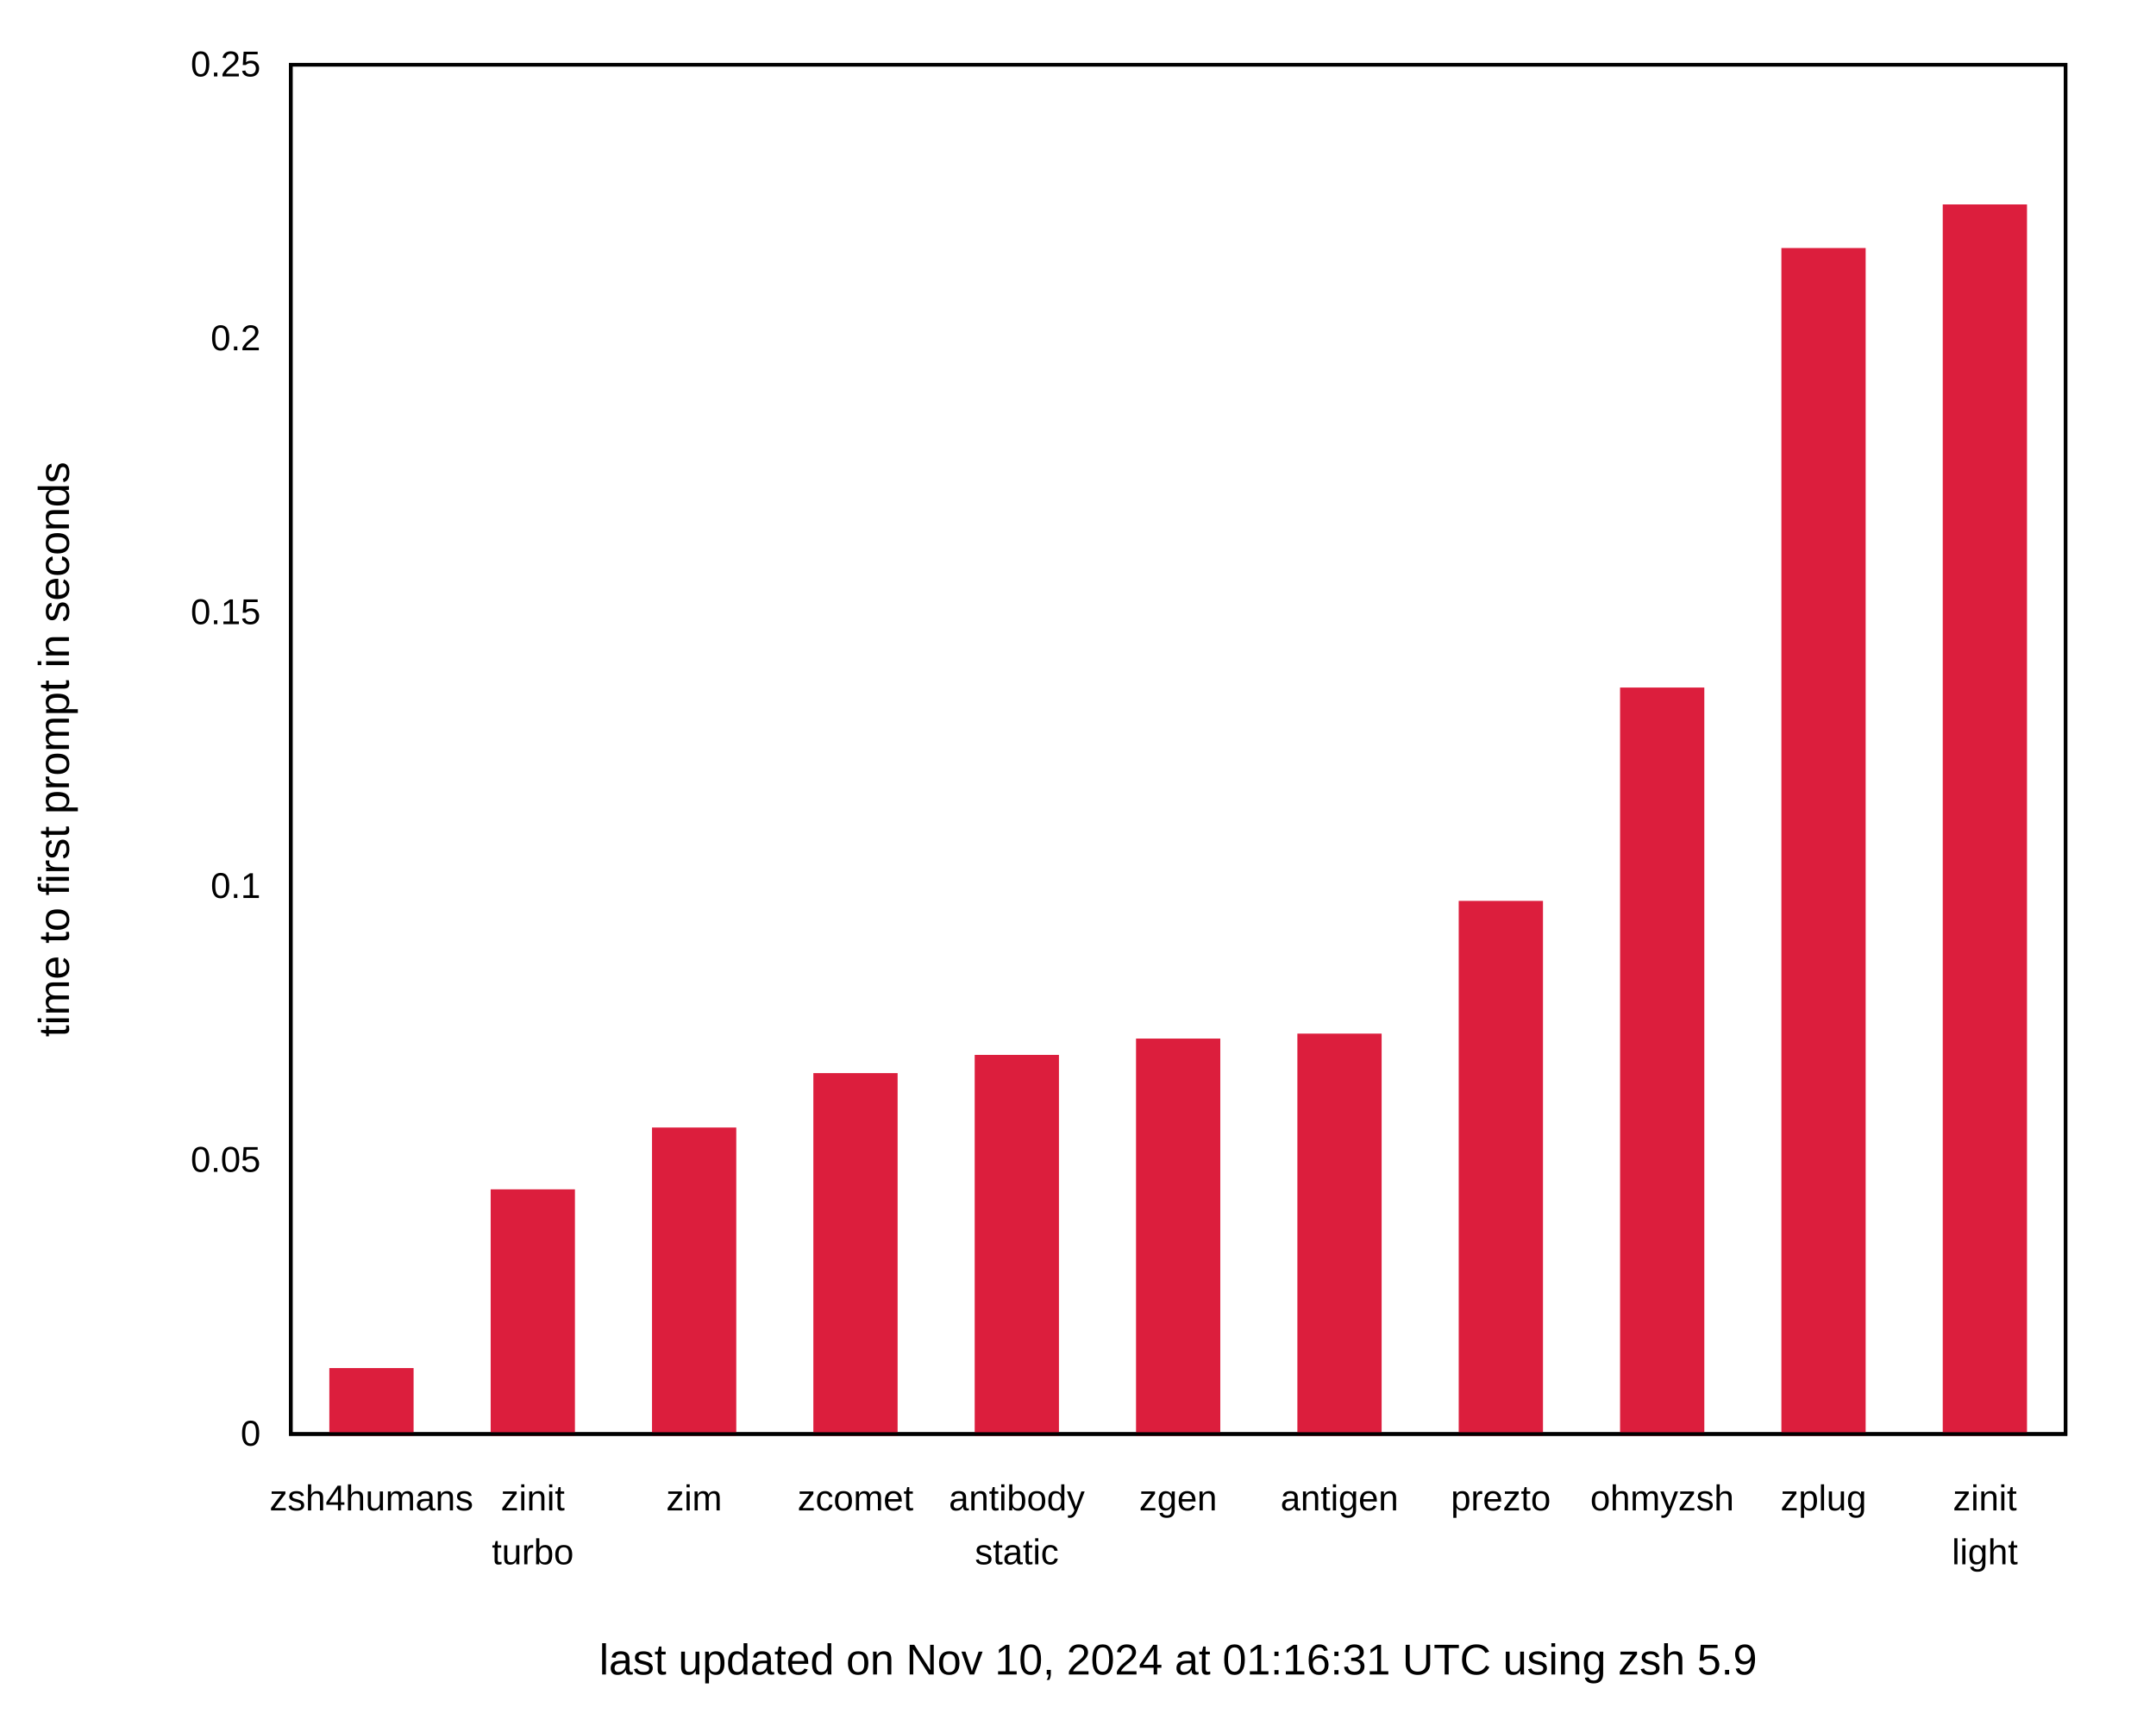
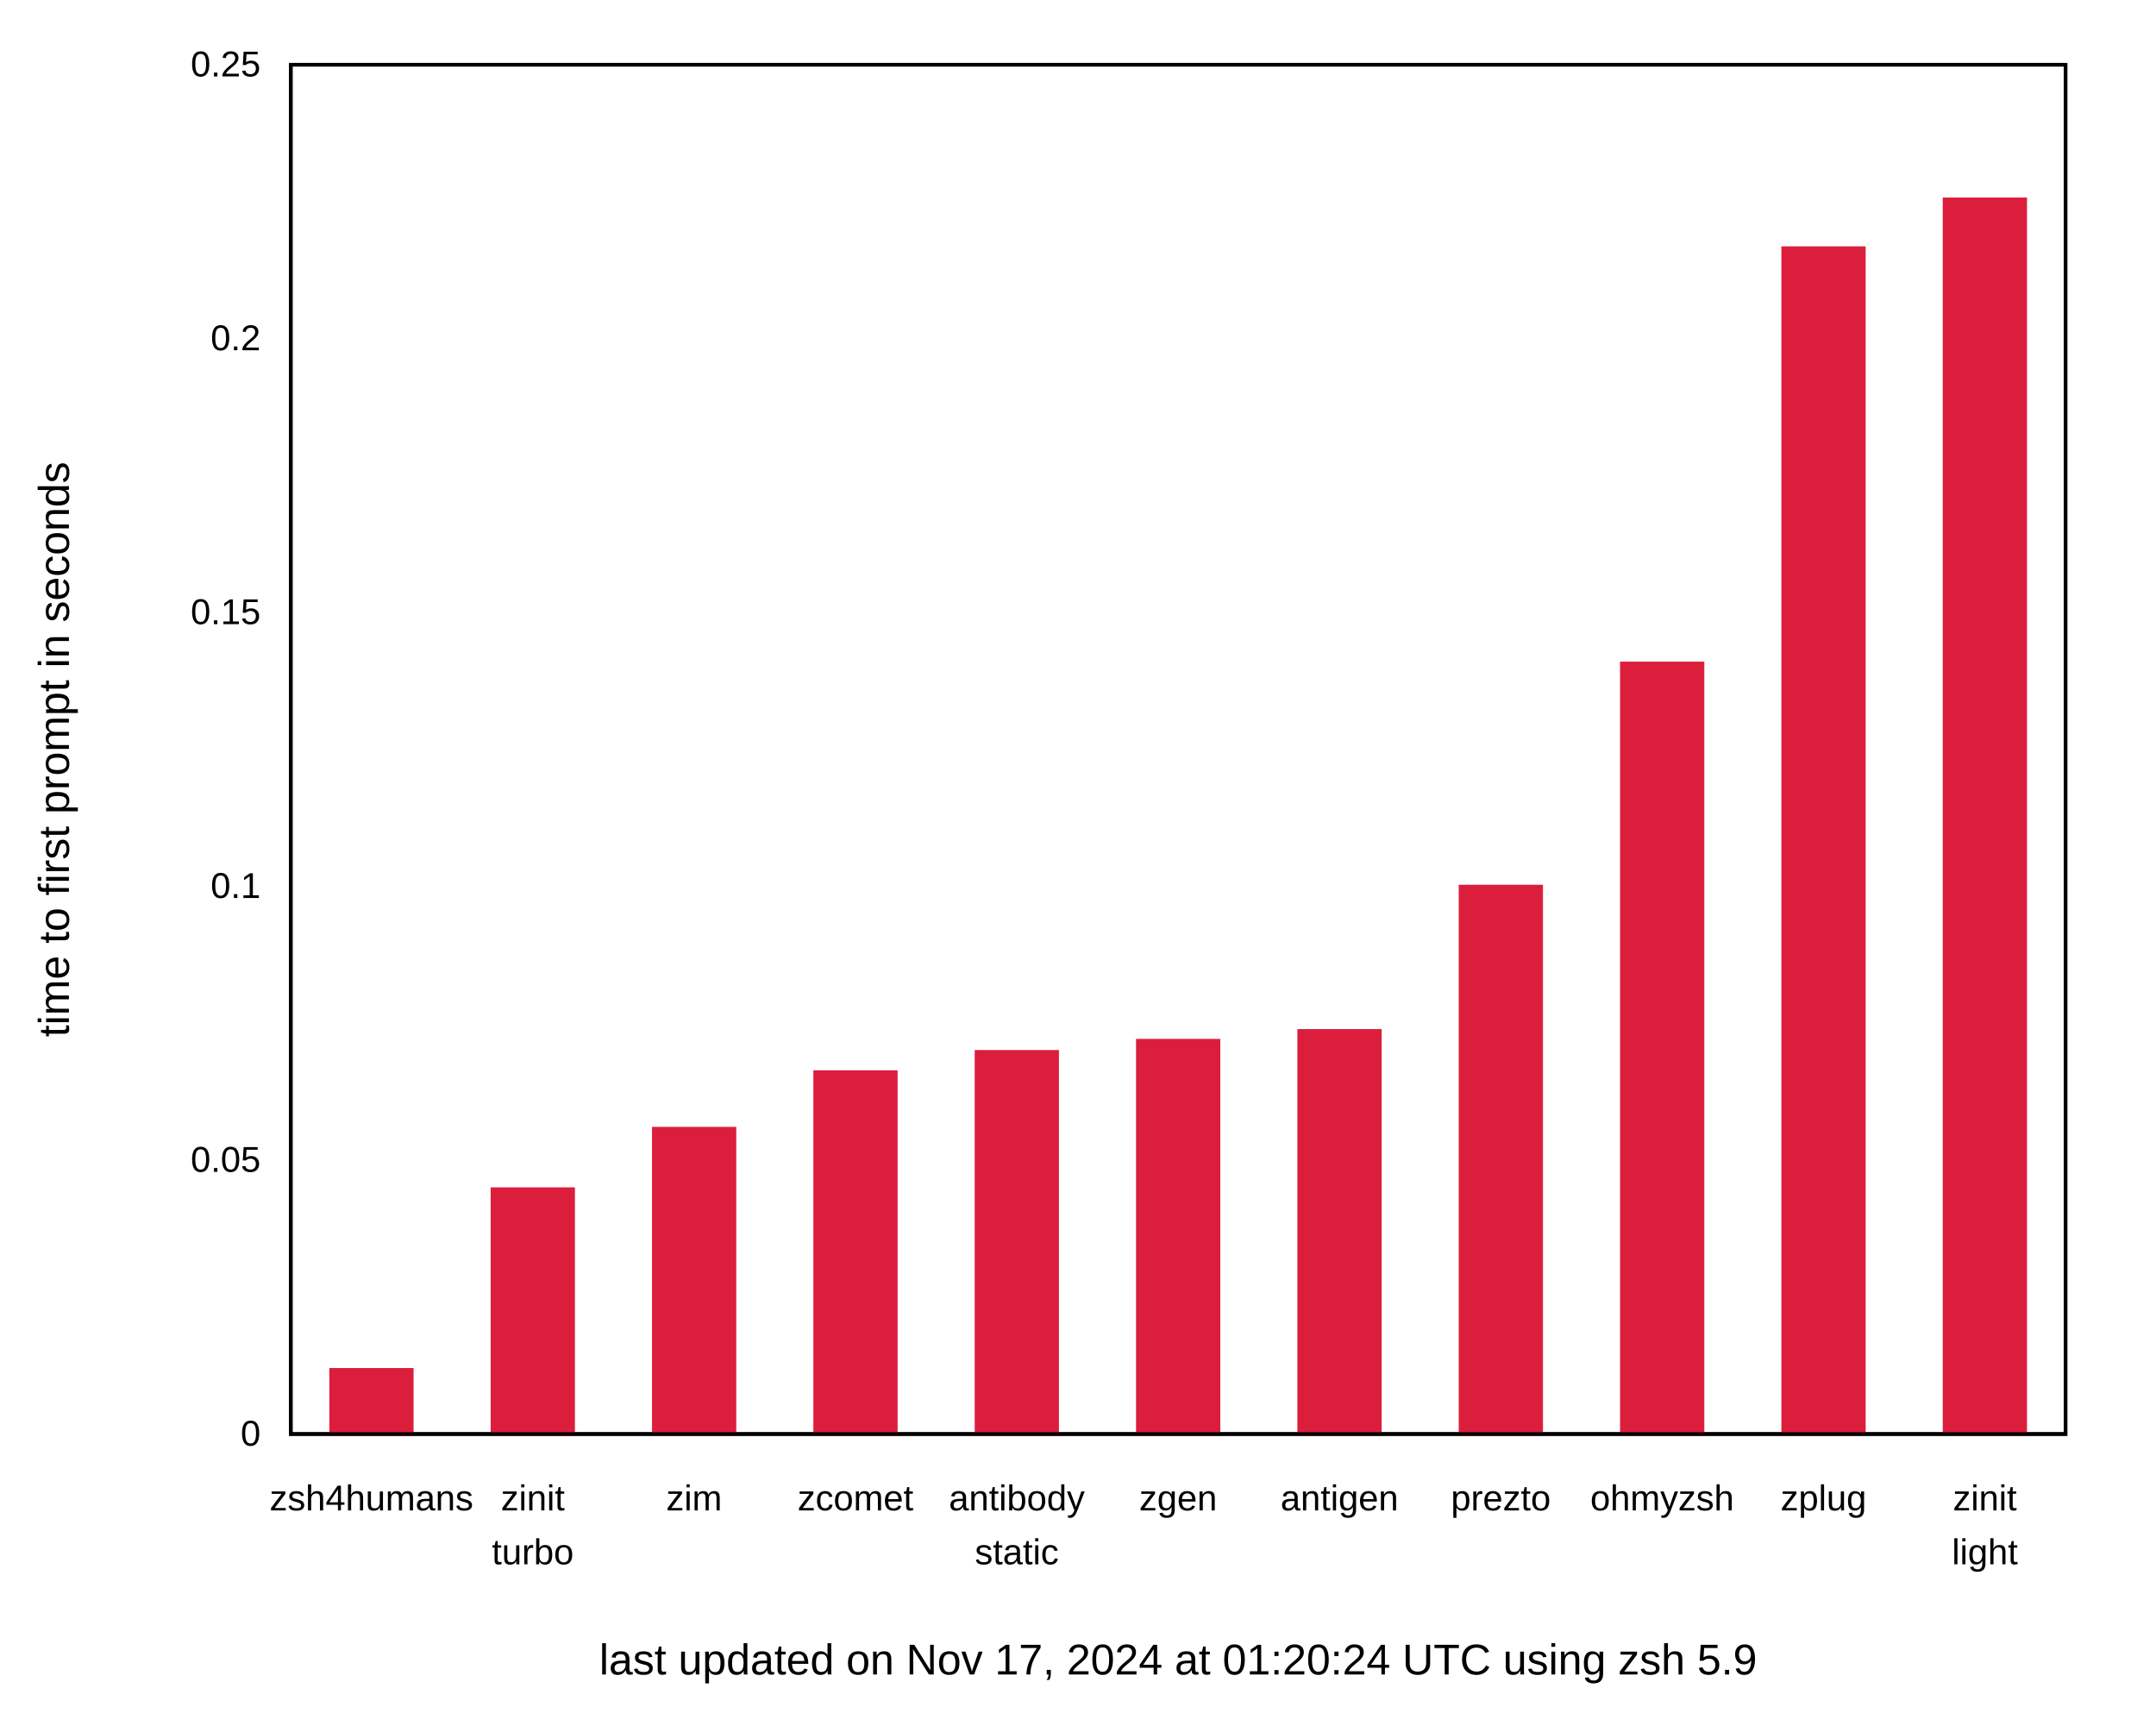
<svg xmlns="http://www.w3.org/2000/svg" xmlns:xlink="http://www.w3.org/1999/xlink" width="600" height="480" viewBox="0 0 600 480">
  <g id="gnuplot_canvas">
    <rect x="0" y="0" width="600" height="480" fill="none" />
    <defs>
      <circle id="gpDot" r="0.5" stroke-width="0.5" stroke="currentColor" />
      <path id="gpPt0" stroke-width="0.222" stroke="currentColor" d="M-1,0 h2 M0,-1 v2" />
      <path id="gpPt1" stroke-width="0.222" stroke="currentColor" d="M-1,-1 L1,1 M1,-1 L-1,1" />
      <path id="gpPt2" stroke-width="0.222" stroke="currentColor" d="M-1,0 L1,0 M0,-1 L0,1 M-1,-1 L1,1 M-1,1 L1,-1" />
      <rect id="gpPt3" stroke-width="0.222" stroke="currentColor" x="-1" y="-1" width="2" height="2" />
      <rect id="gpPt4" stroke-width="0.222" stroke="currentColor" fill="currentColor" x="-1" y="-1" width="2" height="2" />
      <circle id="gpPt5" stroke-width="0.222" stroke="currentColor" cx="0" cy="0" r="1" />
      <use xlink:href="#gpPt5" id="gpPt6" fill="currentColor" stroke="none" />
      <path id="gpPt7" stroke-width="0.222" stroke="currentColor" d="M0,-1.33 L-1.33,0.67 L1.33,0.67 z" />
      <use xlink:href="#gpPt7" id="gpPt8" fill="currentColor" stroke="none" />
      <use xlink:href="#gpPt7" id="gpPt9" stroke="currentColor" transform="rotate(180)" />
      <use xlink:href="#gpPt9" id="gpPt10" fill="currentColor" stroke="none" />
      <use xlink:href="#gpPt3" id="gpPt11" stroke="currentColor" transform="rotate(45)" />
      <use xlink:href="#gpPt11" id="gpPt12" fill="currentColor" stroke="none" />
      <path id="gpPt13" stroke-width="0.222" stroke="currentColor" d="M0,1.330 L1.265,0.411 L0.782,-1.067 L-0.782,-1.076 L-1.265,0.411 z" />
      <use xlink:href="#gpPt13" id="gpPt14" fill="currentColor" stroke="none" />
      <filter id="textbox" filterUnits="objectBoundingBox" x="0" y="0" height="1" width="1">
        <feFlood flood-color="white" flood-opacity="1" result="bgnd" />
        <feComposite in="SourceGraphic" in2="bgnd" operator="atop" />
      </filter>
      <filter id="greybox" filterUnits="objectBoundingBox" x="0" y="0" height="1" width="1">
        <feFlood flood-color="lightgrey" flood-opacity="1" result="grey" />
        <feComposite in="SourceGraphic" in2="grey" operator="atop" />
      </filter>
    </defs>
    <g fill="none" color="white" stroke="currentColor" stroke-width="1.00" stroke-linecap="butt" stroke-linejoin="miter">
</g>
    <g fill="none" color="black" stroke="currentColor" stroke-width="1.00" stroke-linecap="butt" stroke-linejoin="miter">
      <g stroke="none" shape-rendering="crispEdges">
        <polygon fill="rgb(255, 255, 255)" points="0.00,480.00 599.99,480.00 599.99,0.01 0.00,0.01 " />
      </g>
    </g>
    <g fill="none" color="black" stroke="currentColor" stroke-width="1.00" stroke-linecap="butt" stroke-linejoin="miter">
      <path stroke="black" d="M80.92,399.00 M574.82,399.00  " />
      <g transform="translate(72.53,402.25)" stroke="none" fill="black" font-family="Arial" font-size="10.00" text-anchor="end">
        <text>
          <tspan font-family="Arial"> 0</tspan>
        </text>
      </g>
    </g>
    <g fill="none" color="black" stroke="currentColor" stroke-width="1.00" stroke-linecap="butt" stroke-linejoin="miter">
      <path stroke="black" d="M80.92,322.80 M574.82,322.80  " />
      <g transform="translate(72.53,326.05)" stroke="none" fill="black" font-family="Arial" font-size="10.00" text-anchor="end">
        <text>
          <tspan font-family="Arial"> 0.05</tspan>
        </text>
      </g>
    </g>
    <g fill="none" color="black" stroke="currentColor" stroke-width="1.00" stroke-linecap="butt" stroke-linejoin="miter">
      <path stroke="black" d="M80.92,246.60 M574.82,246.60  " />
      <g transform="translate(72.53,249.85)" stroke="none" fill="black" font-family="Arial" font-size="10.00" text-anchor="end">
        <text>
          <tspan font-family="Arial"> 0.1</tspan>
        </text>
      </g>
    </g>
    <g fill="none" color="black" stroke="currentColor" stroke-width="1.00" stroke-linecap="butt" stroke-linejoin="miter">
      <path stroke="black" d="M80.92,170.41 M574.82,170.41  " />
      <g transform="translate(72.53,173.66)" stroke="none" fill="black" font-family="Arial" font-size="10.00" text-anchor="end">
        <text>
          <tspan font-family="Arial"> 0.15</tspan>
        </text>
      </g>
    </g>
    <g fill="none" color="black" stroke="currentColor" stroke-width="1.00" stroke-linecap="butt" stroke-linejoin="miter">
      <path stroke="black" d="M80.92,94.21 M574.82,94.21  " />
      <g transform="translate(72.53,97.46)" stroke="none" fill="black" font-family="Arial" font-size="10.00" text-anchor="end">
        <text>
          <tspan font-family="Arial"> 0.2</tspan>
        </text>
      </g>
    </g>
    <g fill="none" color="black" stroke="currentColor" stroke-width="1.00" stroke-linecap="butt" stroke-linejoin="miter">
      <path stroke="black" d="M80.92,18.01 M574.82,18.01  " />
      <g transform="translate(72.53,21.26)" stroke="none" fill="black" font-family="Arial" font-size="10.00" text-anchor="end">
        <text>
          <tspan font-family="Arial"> 0.25</tspan>
        </text>
      </g>
    </g>
    <g fill="none" color="black" stroke="currentColor" stroke-width="1.00" stroke-linecap="butt" stroke-linejoin="miter">
      <path stroke="black" d="M103.37,399.00 M103.37,18.01  " />
      <g transform="translate(103.37,420.25)" stroke="none" fill="black" font-family="Arial" font-size="10.00" text-anchor="middle">
        <text>
          <tspan font-family="Arial">zsh4humans</tspan>
        </text>
      </g>
    </g>
    <g fill="none" color="black" stroke="currentColor" stroke-width="1.00" stroke-linecap="butt" stroke-linejoin="miter">
      <path stroke="black" d="M148.27,399.00 M148.27,18.01  " />
      <g transform="translate(148.27,420.25)" stroke="none" fill="black" font-family="Arial" font-size="10.00" text-anchor="middle">
        <text>
          <tspan font-family="Arial">zinit</tspan>
        </text>
      </g>
      <g transform="translate(148.27,435.25)" stroke="none" fill="black" font-family="Arial" font-size="10.00" text-anchor="middle">
        <text>
          <tspan font-family="Arial">turbo</tspan>
        </text>
      </g>
    </g>
    <g fill="none" color="black" stroke="currentColor" stroke-width="1.00" stroke-linecap="butt" stroke-linejoin="miter">
      <path stroke="black" d="M193.17,399.00 M193.17,18.01  " />
      <g transform="translate(193.17,420.25)" stroke="none" fill="black" font-family="Arial" font-size="10.00" text-anchor="middle">
        <text>
          <tspan font-family="Arial">zim</tspan>
        </text>
      </g>
    </g>
    <g fill="none" color="black" stroke="currentColor" stroke-width="1.00" stroke-linecap="butt" stroke-linejoin="miter">
      <path stroke="black" d="M238.07,399.00 M238.07,18.01  " />
      <g transform="translate(238.07,420.25)" stroke="none" fill="black" font-family="Arial" font-size="10.00" text-anchor="middle">
        <text>
          <tspan font-family="Arial">zcomet</tspan>
        </text>
      </g>
    </g>
    <g fill="none" color="black" stroke="currentColor" stroke-width="1.00" stroke-linecap="butt" stroke-linejoin="miter">
      <path stroke="black" d="M282.97,399.00 M282.97,18.01  " />
      <g transform="translate(282.97,420.25)" stroke="none" fill="black" font-family="Arial" font-size="10.00" text-anchor="middle">
        <text>
          <tspan font-family="Arial">antibody</tspan>
        </text>
      </g>
      <g transform="translate(282.97,435.25)" stroke="none" fill="black" font-family="Arial" font-size="10.00" text-anchor="middle">
        <text>
          <tspan font-family="Arial">static</tspan>
        </text>
      </g>
    </g>
    <g fill="none" color="black" stroke="currentColor" stroke-width="1.00" stroke-linecap="butt" stroke-linejoin="miter">
      <path stroke="black" d="M327.87,399.00 M327.87,18.01  " />
      <g transform="translate(327.87,420.25)" stroke="none" fill="black" font-family="Arial" font-size="10.00" text-anchor="middle">
        <text>
          <tspan font-family="Arial">zgen</tspan>
        </text>
      </g>
    </g>
    <g fill="none" color="black" stroke="currentColor" stroke-width="1.00" stroke-linecap="butt" stroke-linejoin="miter">
      <path stroke="black" d="M372.77,399.00 M372.77,18.01  " />
      <g transform="translate(372.77,420.25)" stroke="none" fill="black" font-family="Arial" font-size="10.00" text-anchor="middle">
        <text>
          <tspan font-family="Arial">antigen</tspan>
        </text>
      </g>
    </g>
    <g fill="none" color="black" stroke="currentColor" stroke-width="1.00" stroke-linecap="butt" stroke-linejoin="miter">
      <path stroke="black" d="M417.67,399.00 M417.67,18.01  " />
      <g transform="translate(417.67,420.25)" stroke="none" fill="black" font-family="Arial" font-size="10.00" text-anchor="middle">
        <text>
          <tspan font-family="Arial">prezto</tspan>
        </text>
      </g>
    </g>
    <g fill="none" color="black" stroke="currentColor" stroke-width="1.00" stroke-linecap="butt" stroke-linejoin="miter">
      <path stroke="black" d="M462.57,399.00 M462.57,18.01  " />
      <g transform="translate(462.57,420.25)" stroke="none" fill="black" font-family="Arial" font-size="10.00" text-anchor="middle">
        <text>
          <tspan font-family="Arial">ohmyzsh</tspan>
        </text>
      </g>
    </g>
    <g fill="none" color="black" stroke="currentColor" stroke-width="1.00" stroke-linecap="butt" stroke-linejoin="miter">
      <path stroke="black" d="M507.47,399.00 M507.47,18.01  " />
      <g transform="translate(507.47,420.25)" stroke="none" fill="black" font-family="Arial" font-size="10.00" text-anchor="middle">
        <text>
          <tspan font-family="Arial">zplug</tspan>
        </text>
      </g>
    </g>
    <g fill="none" color="black" stroke="currentColor" stroke-width="1.00" stroke-linecap="butt" stroke-linejoin="miter">
      <path stroke="black" d="M552.37,399.00 M552.37,18.01  " />
      <g transform="translate(552.37,420.25)" stroke="none" fill="black" font-family="Arial" font-size="10.00" text-anchor="middle">
        <text>
          <tspan font-family="Arial">zinit</tspan>
        </text>
      </g>
      <g transform="translate(552.37,435.25)" stroke="none" fill="black" font-family="Arial" font-size="10.00" text-anchor="middle">
        <text>
          <tspan font-family="Arial">light</tspan>
        </text>
      </g>
    </g>
    <g fill="none" color="black" stroke="currentColor" stroke-width="1.00" stroke-linecap="butt" stroke-linejoin="miter">
</g>
    <g fill="none" color="black" stroke="currentColor" stroke-width="1.00" stroke-linecap="butt" stroke-linejoin="miter">
      <path stroke="black" d="M80.92,18.01 L80.92,399.00 L574.82,399.00 L574.82,18.01 L80.92,18.01 Z  " />
      <g transform="translate(327.87,465.90)" stroke="none" fill="black" font-family="Arial" font-size="12.00" text-anchor="middle">
        <text>
-           <tspan font-family="Arial">last updated on Nov 10, 2024 at 01:16:31 UTC using zsh 5.9</tspan>
+           <tspan font-family="Arial">last updated on Nov 17, 2024 at 01:20:24 UTC using zsh 5.9</tspan>
        </text>
      </g>
    </g>
    <g fill="none" color="black" stroke="currentColor" stroke-width="1.00" stroke-linecap="butt" stroke-linejoin="miter">
</g>
    <g id="gnuplot_plot_1">
      <g fill="none" color="black" stroke="currentColor" stroke-width="1.00" stroke-linecap="butt" stroke-linejoin="miter">
        <g stroke="none" shape-rendering="crispEdges">
-           <polygon fill="rgb(220,  30,  61)" points="92.15,399.00 114.61,399.00 114.61,381.14 92.15,381.14 " />
-         </g>
-         <path stroke="rgb(220,  30,  61)" d="M92.15,399.00 L92.15,381.15 L114.60,381.15 L114.60,399.00 L92.15,399.00 Z  " />
-         <g stroke="none" shape-rendering="crispEdges">
-           <polygon fill="rgb(220,  30,  61)" points="137.05,399.00 159.51,399.00 159.51,331.41 137.05,331.41 " />
-         </g>
-         <path stroke="rgb(220,  30,  61)" d="M137.05,399.00 L137.05,331.42 L159.50,331.42 L159.50,399.00 L137.05,399.00 Z  " />
-         <g stroke="none" shape-rendering="crispEdges">
-           <polygon fill="rgb(220,  30,  61)" points="181.95,399.00 204.41,399.00 204.41,314.21 181.95,314.21 " />
-         </g>
-         <path stroke="rgb(220,  30,  61)" d="M181.95,399.00 L181.95,314.22 L204.40,314.22 L204.40,399.00 L181.95,399.00 Z  " />
-         <g stroke="none" shape-rendering="crispEdges">
-           <polygon fill="rgb(220,  30,  61)" points="226.85,399.00 249.31,399.00 249.31,299.07 226.85,299.07 " />
-         </g>
-         <path stroke="rgb(220,  30,  61)" d="M226.85,399.00 L226.85,299.08 L249.30,299.08 L249.30,399.00 L226.85,399.00 Z  " />
-         <g stroke="none" shape-rendering="crispEdges">
-           <polygon fill="rgb(220,  30,  61)" points="271.75,399.00 294.21,399.00 294.21,294.00 271.75,294.00 " />
-         </g>
-         <path stroke="rgb(220,  30,  61)" d="M271.75,399.00 L271.75,294.01 L294.20,294.01 L294.20,399.00 L271.75,399.00 Z  " />
-         <g stroke="none" shape-rendering="crispEdges">
-           <polygon fill="rgb(220,  30,  61)" points="316.65,399.00 339.11,399.00 339.11,289.46 316.65,289.46 " />
-         </g>
-         <path stroke="rgb(220,  30,  61)" d="M316.65,399.00 L316.65,289.47 L339.10,289.47 L339.10,399.00 L316.65,399.00 Z  " />
-         <g stroke="none" shape-rendering="crispEdges">
-           <polygon fill="rgb(220,  30,  61)" points="361.55,399.00 384.01,399.00 384.01,288.08 361.55,288.08 " />
-         </g>
-         <path stroke="rgb(220,  30,  61)" d="M361.55,399.00 L361.55,288.09 L384.00,288.09 L384.00,399.00 L361.55,399.00 Z  " />
-         <g stroke="none" shape-rendering="crispEdges">
-           <polygon fill="rgb(220,  30,  61)" points="406.45,399.00 428.91,399.00 428.91,251.15 406.45,251.15 " />
-         </g>
-         <path stroke="rgb(220,  30,  61)" d="M406.45,399.00 L406.45,251.16 L428.90,251.16 L428.90,399.00 L406.45,399.00 Z  " />
-         <g stroke="none" shape-rendering="crispEdges">
-           <polygon fill="rgb(220,  30,  61)" points="451.35,399.00 473.81,399.00 473.81,191.79 451.35,191.79 " />
-         </g>
-         <path stroke="rgb(220,  30,  61)" d="M451.35,399.00 L451.35,191.80 L473.80,191.80 L473.80,399.00 L451.35,399.00 Z  " />
-         <g stroke="none" shape-rendering="crispEdges">
-           <polygon fill="rgb(220,  30,  61)" points="496.25,399.00 518.71,399.00 518.71,69.50 496.25,69.50 " />
-         </g>
-         <path stroke="rgb(220,  30,  61)" d="M496.25,399.00 L496.25,69.51 L518.70,69.51 L518.70,399.00 L496.25,399.00 Z  " />
-         <g stroke="none" shape-rendering="crispEdges">
-           <polygon fill="rgb(220,  30,  61)" points="541.15,399.00 563.61,399.00 563.61,57.37 541.15,57.37 " />
-         </g>
-         <path stroke="rgb(220,  30,  61)" d="M541.15,399.00 L541.15,57.38 L563.60,57.38 L563.60,399.00 L541.15,399.00 Z  " />
+           <polygon fill="rgb(220,  30,  61)" points="92.15,399.00 114.61,399.00 114.61,381.13 92.15,381.13 " />
+         </g>
+         <path stroke="rgb(220,  30,  61)" d="M92.15,399.00 L92.15,381.14 L114.60,381.14 L114.60,399.00 L92.15,399.00 Z  " />
+         <g stroke="none" shape-rendering="crispEdges">
+           <polygon fill="rgb(220,  30,  61)" points="137.05,399.00 159.51,399.00 159.51,330.86 137.05,330.86 " />
+         </g>
+         <path stroke="rgb(220,  30,  61)" d="M137.05,399.00 L137.05,330.87 L159.50,330.87 L159.50,399.00 L137.05,399.00 Z  " />
+         <g stroke="none" shape-rendering="crispEdges">
+           <polygon fill="rgb(220,  30,  61)" points="181.95,399.00 204.41,399.00 204.41,314.03 181.95,314.03 " />
+         </g>
+         <path stroke="rgb(220,  30,  61)" d="M181.95,399.00 L181.95,314.04 L204.40,314.04 L204.40,399.00 L181.95,399.00 Z  " />
+         <g stroke="none" shape-rendering="crispEdges">
+           <polygon fill="rgb(220,  30,  61)" points="226.85,399.00 249.31,399.00 249.31,298.29 226.85,298.29 " />
+         </g>
+         <path stroke="rgb(220,  30,  61)" d="M226.85,399.00 L226.85,298.30 L249.30,298.30 L249.30,399.00 L226.85,399.00 Z  " />
+         <g stroke="none" shape-rendering="crispEdges">
+           <polygon fill="rgb(220,  30,  61)" points="271.75,399.00 294.21,399.00 294.21,292.65 271.75,292.65 " />
+         </g>
+         <path stroke="rgb(220,  30,  61)" d="M271.75,399.00 L271.75,292.66 L294.20,292.66 L294.20,399.00 L271.75,399.00 Z  " />
+         <g stroke="none" shape-rendering="crispEdges">
+           <polygon fill="rgb(220,  30,  61)" points="316.65,399.00 339.11,399.00 339.11,289.55 316.65,289.55 " />
+         </g>
+         <path stroke="rgb(220,  30,  61)" d="M316.65,399.00 L316.65,289.56 L339.10,289.56 L339.10,399.00 L316.65,399.00 Z  " />
+         <g stroke="none" shape-rendering="crispEdges">
+           <polygon fill="rgb(220,  30,  61)" points="361.55,399.00 384.01,399.00 384.01,286.82 361.55,286.82 " />
+         </g>
+         <path stroke="rgb(220,  30,  61)" d="M361.55,399.00 L361.55,286.83 L384.00,286.83 L384.00,399.00 L361.55,399.00 Z  " />
+         <g stroke="none" shape-rendering="crispEdges">
+           <polygon fill="rgb(220,  30,  61)" points="406.45,399.00 428.91,399.00 428.91,246.66 406.45,246.66 " />
+         </g>
+         <path stroke="rgb(220,  30,  61)" d="M406.45,399.00 L406.45,246.67 L428.90,246.67 L428.90,399.00 L406.45,399.00 Z  " />
+         <g stroke="none" shape-rendering="crispEdges">
+           <polygon fill="rgb(220,  30,  61)" points="451.35,399.00 473.81,399.00 473.81,184.58 451.35,184.58 " />
+         </g>
+         <path stroke="rgb(220,  30,  61)" d="M451.35,399.00 L451.35,184.59 L473.80,184.59 L473.80,399.00 L451.35,399.00 Z  " />
+         <g stroke="none" shape-rendering="crispEdges">
+           <polygon fill="rgb(220,  30,  61)" points="496.25,399.00 518.71,399.00 518.71,69.04 496.25,69.04 " />
+         </g>
+         <path stroke="rgb(220,  30,  61)" d="M496.25,399.00 L496.25,69.05 L518.70,69.05 L518.70,399.00 L496.25,399.00 Z  " />
+         <g stroke="none" shape-rendering="crispEdges">
+           <polygon fill="rgb(220,  30,  61)" points="541.15,399.00 563.61,399.00 563.61,55.45 541.15,55.45 " />
+         </g>
+         <path stroke="rgb(220,  30,  61)" d="M541.15,399.00 L541.15,55.46 L563.60,55.46 L563.60,399.00 L541.15,399.00 Z  " />
      </g>
    </g>
    <g fill="none" color="white" stroke="rgb(220,  30,  61)" stroke-width="2.00" stroke-linecap="butt" stroke-linejoin="miter">
</g>
    <g fill="none" color="black" stroke="currentColor" stroke-width="2.00" stroke-linecap="butt" stroke-linejoin="miter">
</g>
    <g fill="none" color="black" stroke="black" stroke-width="1.00" stroke-linecap="butt" stroke-linejoin="miter">
</g>
    <g fill="none" color="black" stroke="currentColor" stroke-width="1.00" stroke-linecap="butt" stroke-linejoin="miter">
      <path stroke="black" d="M80.92,18.01 L80.92,399.00 L574.82,399.00 L574.82,18.01 L80.92,18.01 Z  " />
      <g transform="translate(19.18,208.51) rotate(270.00)" stroke="none" fill="black" font-family="Arial" font-size="12.00" text-anchor="middle">
        <text>
          <tspan font-family="Arial">time to first prompt in seconds</tspan>
        </text>
      </g>
    </g>
    <g fill="none" color="black" stroke="currentColor" stroke-width="1.00" stroke-linecap="butt" stroke-linejoin="miter">
</g>
    <g fill="none" color="black" stroke="currentColor" stroke-width="1.00" stroke-linecap="butt" stroke-linejoin="miter">
</g>
  </g>
</svg>
